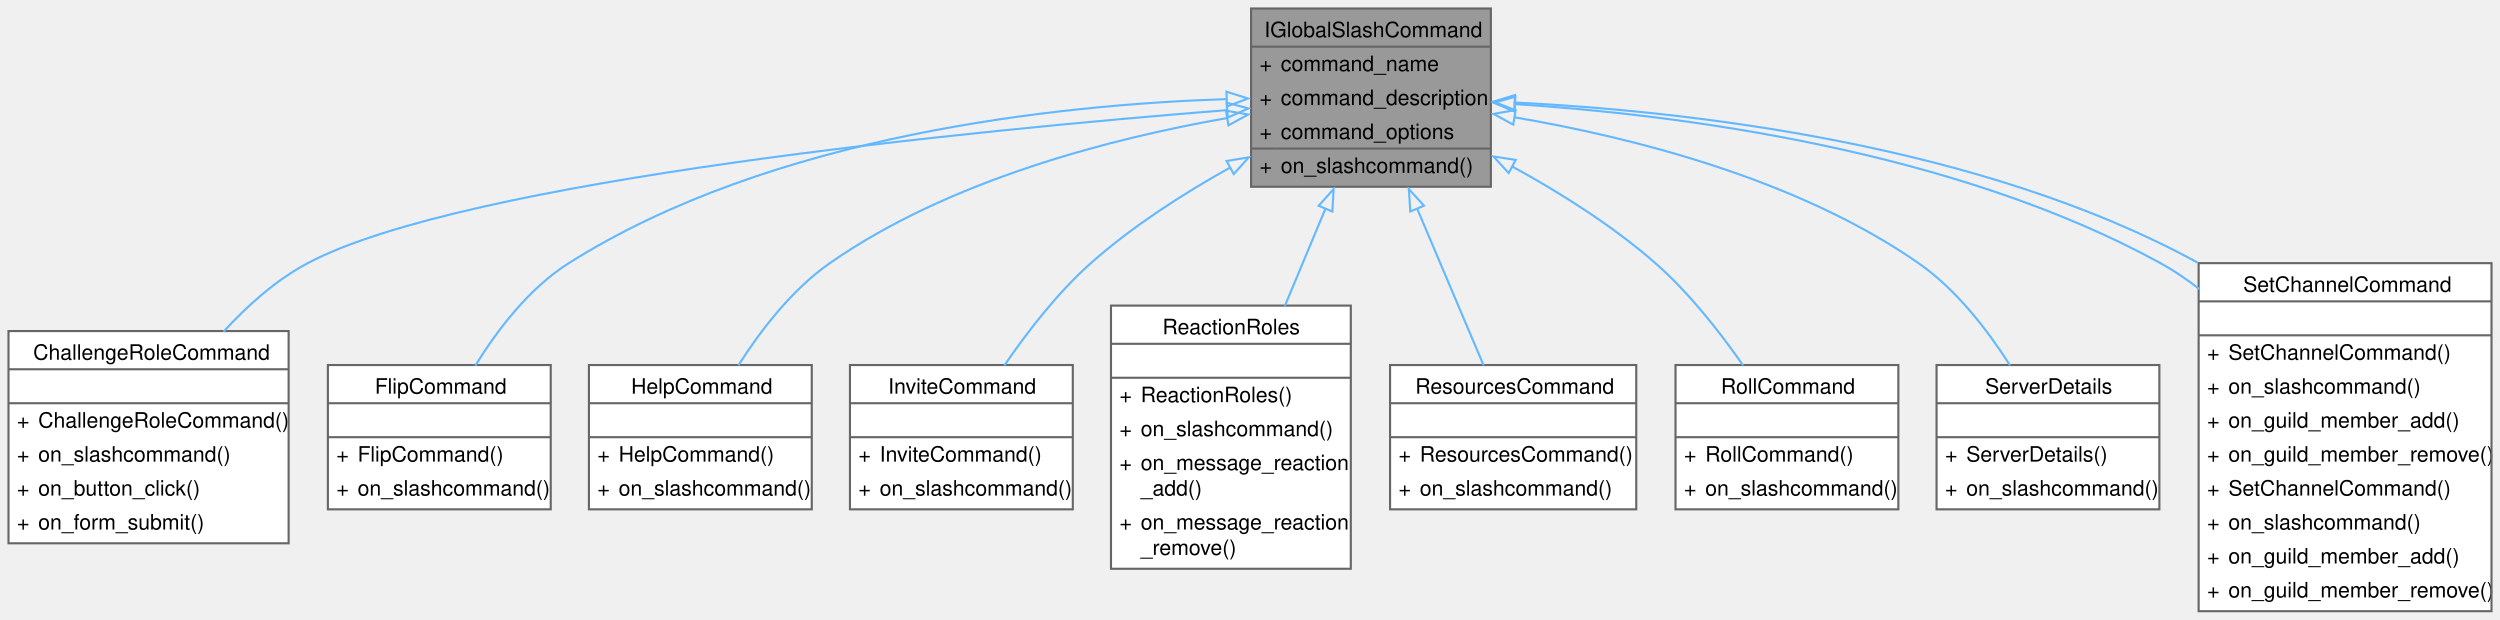
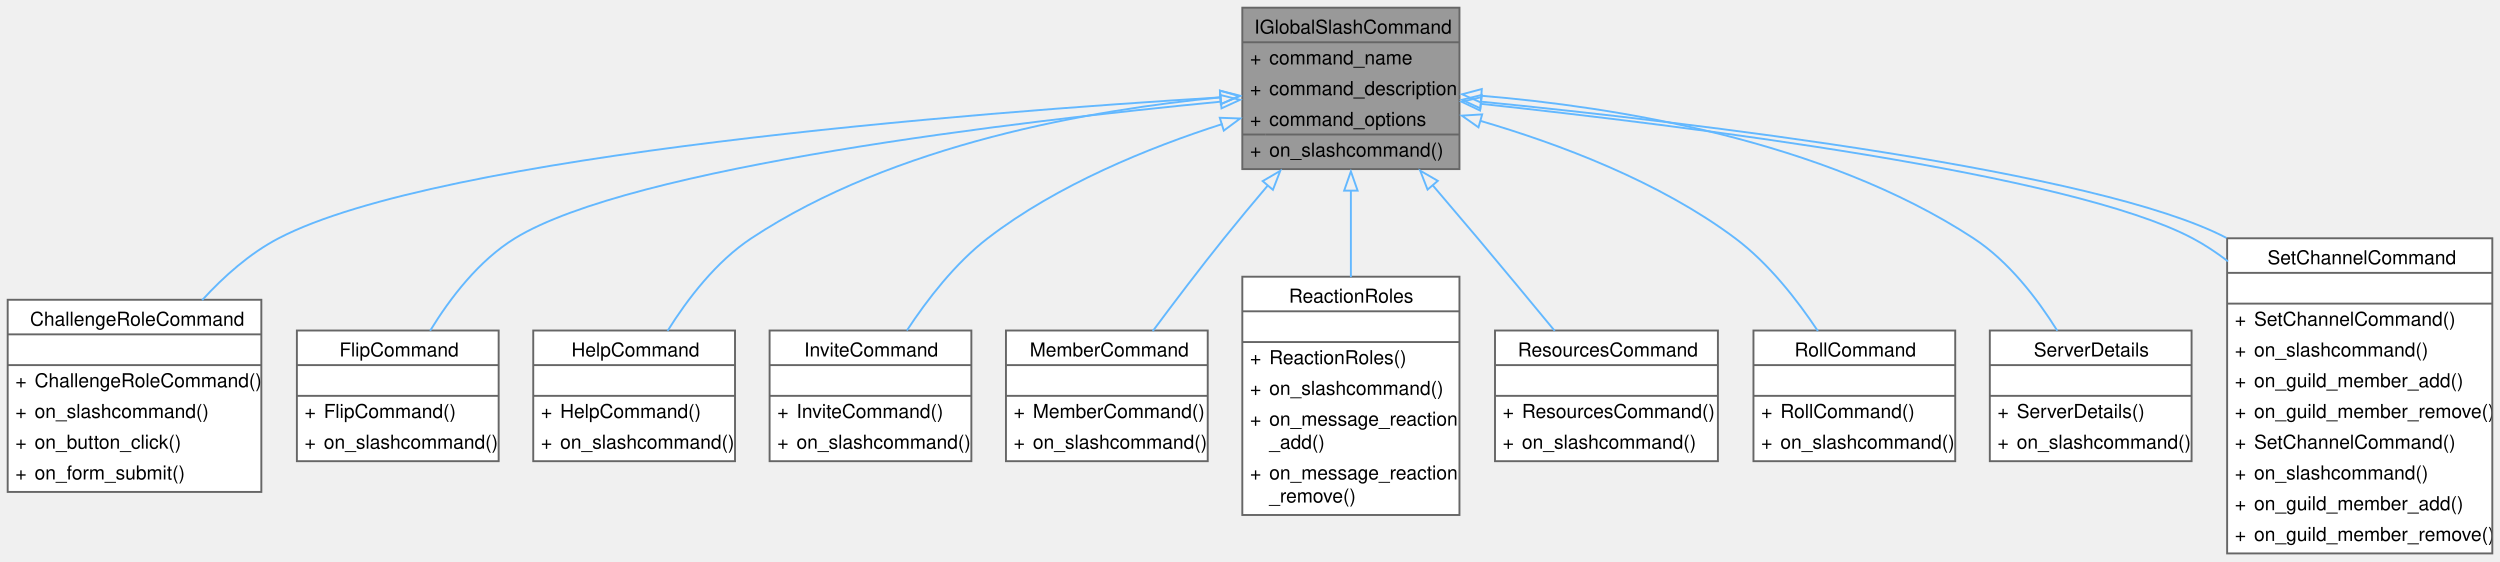
- <svg xmlns="http://www.w3.org/2000/svg" xmlns:xlink="http://www.w3.org/1999/xlink" width="1178pt" height="292pt" viewBox="0.00 0.00 1178.00 292.00">
+ <svg xmlns="http://www.w3.org/2000/svg" xmlns:xlink="http://www.w3.org/1999/xlink" width="1301pt" height="292pt" viewBox="0.00 0.00 1301.00 292.00">
  <g id="graph0" class="graph" transform="scale(1 1) rotate(0) translate(4 288)">
    <g id="Node000001" class="node">
      <g id="a_Node000001">
        <a xlink:title=" ">
-           <polygon fill="#999999" stroke="none" points="698.5,-284 585.5,-284 585.5,-200 698.5,-200 698.5,-284" />
-           <text text-anchor="start" x="591.75" y="-270.5" font-family="Helvetica,sans-Serif" font-size="10.00">IGlobalSlashCommand</text>
-           <text text-anchor="start" x="589.5" y="-254.5" font-family="Helvetica,sans-Serif" font-size="10.00">+</text>
-           <text text-anchor="start" x="599.5" y="-254.5" font-family="Helvetica,sans-Serif" font-size="10.00">command_name</text>
-           <text text-anchor="start" x="589.5" y="-238.5" font-family="Helvetica,sans-Serif" font-size="10.00">+</text>
-           <text text-anchor="start" x="599.5" y="-238.5" font-family="Helvetica,sans-Serif" font-size="10.00">command_description</text>
-           <text text-anchor="start" x="589.5" y="-222.5" font-family="Helvetica,sans-Serif" font-size="10.00">+</text>
-           <text text-anchor="start" x="599.5" y="-222.5" font-family="Helvetica,sans-Serif" font-size="10.00">command_options</text>
-           <text text-anchor="start" x="589.5" y="-206.5" font-family="Helvetica,sans-Serif" font-size="10.00">+</text>
-           <text text-anchor="start" x="599.5" y="-206.5" font-family="Helvetica,sans-Serif" font-size="10.00">on_slashcommand()</text>
-           <polygon fill="#666666" stroke="#666666" points="585.5,-266 585.5,-266 698.5,-266 698.5,-266 585.5,-266" />
-           <polygon fill="#666666" stroke="#666666" points="585.5,-218 585.5,-218 597.5,-218 597.5,-218 585.5,-218" />
-           <polygon fill="#666666" stroke="#666666" points="597.5,-218 597.5,-218 698.5,-218 698.5,-218 597.5,-218" />
-           <polygon fill="none" stroke="#666666" points="585.5,-200 585.5,-284 698.5,-284 698.5,-200 585.5,-200" />
+           <polygon fill="#999999" stroke="none" points="755.5,-284 642.5,-284 642.5,-200 755.5,-200 755.5,-284" />
+           <text text-anchor="start" x="648.75" y="-270.5" font-family="Helvetica,sans-Serif" font-size="10.00">IGlobalSlashCommand</text>
+           <text text-anchor="start" x="646.5" y="-254.5" font-family="Helvetica,sans-Serif" font-size="10.00">+</text>
+           <text text-anchor="start" x="656.5" y="-254.5" font-family="Helvetica,sans-Serif" font-size="10.00">command_name</text>
+           <text text-anchor="start" x="646.5" y="-238.5" font-family="Helvetica,sans-Serif" font-size="10.00">+</text>
+           <text text-anchor="start" x="656.5" y="-238.5" font-family="Helvetica,sans-Serif" font-size="10.00">command_description</text>
+           <text text-anchor="start" x="646.5" y="-222.5" font-family="Helvetica,sans-Serif" font-size="10.00">+</text>
+           <text text-anchor="start" x="656.5" y="-222.5" font-family="Helvetica,sans-Serif" font-size="10.00">command_options</text>
+           <text text-anchor="start" x="646.5" y="-206.5" font-family="Helvetica,sans-Serif" font-size="10.00">+</text>
+           <text text-anchor="start" x="656.5" y="-206.5" font-family="Helvetica,sans-Serif" font-size="10.00">on_slashcommand()</text>
+           <polygon fill="#666666" stroke="#666666" points="642.5,-266 642.5,-266 755.5,-266 755.5,-266 642.5,-266" />
+           <polygon fill="#666666" stroke="#666666" points="642.5,-218 642.5,-218 654.5,-218 654.5,-218 642.5,-218" />
+           <polygon fill="#666666" stroke="#666666" points="654.5,-218 654.5,-218 755.5,-218 755.5,-218 654.5,-218" />
+           <polygon fill="none" stroke="#666666" points="642.5,-200 642.5,-284 755.5,-284 755.5,-200 642.5,-200" />
        </a>
      </g>
    </g>
    <g id="Node000002" class="node">
      <g id="a_Node000002">
        <a xlink:href="classChallengeRoleCommand.html" target="_top" xlink:title=" ">
          <polygon fill="white" stroke="none" points="132,-132 0,-132 0,-32 132,-32 132,-132" />
          <text text-anchor="start" x="11.62" y="-118.5" font-family="Helvetica,sans-Serif" font-size="10.00">ChallengeRoleCommand</text>
          <text text-anchor="start" x="64.5" y="-102.5" font-family="Helvetica,sans-Serif" font-size="10.00"> </text>
          <text text-anchor="start" x="4" y="-86.5" font-family="Helvetica,sans-Serif" font-size="10.00">+</text>
          <text text-anchor="start" x="14" y="-86.5" font-family="Helvetica,sans-Serif" font-size="10.00">ChallengeRoleCommand()</text>
          <text text-anchor="start" x="4" y="-70.5" font-family="Helvetica,sans-Serif" font-size="10.00">+</text>
          <text text-anchor="start" x="14" y="-70.5" font-family="Helvetica,sans-Serif" font-size="10.00">on_slashcommand()</text>
          <text text-anchor="start" x="4" y="-54.5" font-family="Helvetica,sans-Serif" font-size="10.00">+</text>
          <text text-anchor="start" x="14" y="-54.5" font-family="Helvetica,sans-Serif" font-size="10.00">on_button_click()</text>
          <text text-anchor="start" x="4" y="-38.5" font-family="Helvetica,sans-Serif" font-size="10.00">+</text>
          <text text-anchor="start" x="14" y="-38.5" font-family="Helvetica,sans-Serif" font-size="10.00">on_form_submit()</text>
          <polygon fill="#666666" stroke="#666666" points="0,-114 0,-114 132,-114 132,-114 0,-114" />
          <polygon fill="#666666" stroke="#666666" points="0,-98 0,-98 132,-98 132,-98 0,-98" />
          <polygon fill="none" stroke="#666666" points="0,-32 0,-132 132,-132 132,-32 0,-32" />
        </a>
      </g>
    </g>
    <g id="edge1_Node000001_Node000002" class="edge">
      <g id="a_edge1_Node000001_Node000002">
        <a xlink:title=" ">
-           <path fill="none" stroke="#63b8ff" d="M574.31,-236.13C455.47,-226.67 214.9,-203.24 141,-164 126.1,-156.09 112.59,-144.05 101.26,-131.65" />
-           <polygon fill="none" stroke="#63b8ff" points="574.01,-239.62 584.25,-236.91 574.56,-232.64 574.01,-239.62" />
+           <path fill="none" stroke="#63b8ff" d="M631.26,-237.34C501.9,-229.43 225.07,-207.82 141,-164 126.04,-156.2 112.51,-144.2 101.18,-131.8" />
+           <polygon fill="none" stroke="#63b8ff" points="630.86,-240.82 641.05,-237.93 631.28,-233.84 630.86,-240.82" />
        </a>
      </g>
    </g>
    <g id="Node000003" class="node">
      <g id="a_Node000003">
        <a xlink:href="classFlipCommand.html" target="_top" xlink:title=" ">
          <polygon fill="white" stroke="none" points="255.5,-116 150.5,-116 150.5,-48 255.5,-48 255.5,-116" />
          <text text-anchor="start" x="172.62" y="-102.5" font-family="Helvetica,sans-Serif" font-size="10.00">FlipCommand</text>
          <text text-anchor="start" x="201.5" y="-86.5" font-family="Helvetica,sans-Serif" font-size="10.00"> </text>
          <text text-anchor="start" x="154.5" y="-70.5" font-family="Helvetica,sans-Serif" font-size="10.00">+</text>
          <text text-anchor="start" x="164.5" y="-70.5" font-family="Helvetica,sans-Serif" font-size="10.00">FlipCommand()</text>
          <text text-anchor="start" x="154.5" y="-54.5" font-family="Helvetica,sans-Serif" font-size="10.00">+</text>
          <text text-anchor="start" x="164.5" y="-54.5" font-family="Helvetica,sans-Serif" font-size="10.00">on_slashcommand()</text>
          <polygon fill="#666666" stroke="#666666" points="150.5,-98 150.5,-98 255.5,-98 255.5,-98 150.5,-98" />
          <polygon fill="#666666" stroke="#666666" points="150.5,-82 150.5,-82 255.5,-82 255.5,-82 150.5,-82" />
          <polygon fill="none" stroke="#666666" points="150.5,-48 150.5,-116 255.5,-116 255.5,-48 150.5,-48" />
        </a>
      </g>
    </g>
    <g id="edge2_Node000001_Node000003" class="edge">
      <g id="a_edge2_Node000001_Node000003">
        <a xlink:title=" ">
-           <path fill="none" stroke="#63b8ff" d="M574.12,-241.31C494.07,-238.66 359.81,-224.49 264,-164 245.39,-152.25 230.41,-132.67 219.95,-115.7" />
-           <polygon fill="none" stroke="#63b8ff" points="573.92,-244.8 584.01,-241.58 574.11,-237.81 573.92,-244.8" />
+           <path fill="none" stroke="#63b8ff" d="M631.56,-235.12C525.25,-224.85 324.55,-201.15 264,-164 245.24,-152.49 230.26,-132.91 219.84,-115.88" />
+           <polygon fill="none" stroke="#63b8ff" points="631.01,-238.58 641.29,-236.04 631.67,-231.61 631.01,-238.58" />
        </a>
      </g>
    </g>
    <g id="Node000004" class="node">
      <g id="a_Node000004">
        <a xlink:href="classHelpCommand.html" target="_top" xlink:title=" ">
          <polygon fill="white" stroke="none" points="378.5,-116 273.5,-116 273.5,-48 378.5,-48 378.5,-116" />
          <text text-anchor="start" x="293.38" y="-102.5" font-family="Helvetica,sans-Serif" font-size="10.00">HelpCommand</text>
          <text text-anchor="start" x="324.5" y="-86.5" font-family="Helvetica,sans-Serif" font-size="10.00"> </text>
          <text text-anchor="start" x="277.5" y="-70.5" font-family="Helvetica,sans-Serif" font-size="10.00">+</text>
          <text text-anchor="start" x="287.5" y="-70.5" font-family="Helvetica,sans-Serif" font-size="10.00">HelpCommand()</text>
          <text text-anchor="start" x="277.5" y="-54.5" font-family="Helvetica,sans-Serif" font-size="10.00">+</text>
          <text text-anchor="start" x="287.5" y="-54.5" font-family="Helvetica,sans-Serif" font-size="10.00">on_slashcommand()</text>
          <polygon fill="#666666" stroke="#666666" points="273.5,-98 273.5,-98 378.5,-98 378.5,-98 273.5,-98" />
          <polygon fill="#666666" stroke="#666666" points="273.5,-82 273.5,-82 378.5,-82 378.5,-82 273.5,-82" />
          <polygon fill="none" stroke="#666666" points="273.5,-48 273.5,-116 378.5,-116 378.5,-48 273.5,-48" />
        </a>
      </g>
    </g>
    <g id="edge3_Node000001_Node000004" class="edge">
      <g id="a_edge3_Node000001_Node000004">
        <a xlink:title=" ">
-           <path fill="none" stroke="#63b8ff" d="M574.34,-232.4C519.8,-222.84 443.21,-203.22 387,-164 369.24,-151.61 354.47,-132.43 343.91,-115.84" />
-           <polygon fill="none" stroke="#63b8ff" points="573.69,-235.84 584.13,-234.05 574.85,-228.94 573.69,-235.84" />
+           <path fill="none" stroke="#63b8ff" d="M631.4,-237.36C564.43,-230.92 461.38,-213.12 387,-164 368.78,-151.97 353.9,-132.59 343.4,-115.8" />
+           <polygon fill="none" stroke="#63b8ff" points="630.87,-240.83 641.14,-238.23 631.5,-233.85 630.87,-240.83" />
        </a>
      </g>
    </g>
    <g id="Node000005" class="node">
      <g id="a_Node000005">
        <a xlink:href="classInviteCommand.html" target="_top" xlink:title=" ">
          <polygon fill="white" stroke="none" points="501.5,-116 396.5,-116 396.5,-48 501.5,-48 501.5,-116" />
          <text text-anchor="start" x="414.5" y="-102.5" font-family="Helvetica,sans-Serif" font-size="10.00">InviteCommand</text>
          <text text-anchor="start" x="447.5" y="-86.5" font-family="Helvetica,sans-Serif" font-size="10.00"> </text>
          <text text-anchor="start" x="400.5" y="-70.5" font-family="Helvetica,sans-Serif" font-size="10.00">+</text>
          <text text-anchor="start" x="410.5" y="-70.5" font-family="Helvetica,sans-Serif" font-size="10.00">InviteCommand()</text>
          <text text-anchor="start" x="400.5" y="-54.5" font-family="Helvetica,sans-Serif" font-size="10.00">+</text>
          <text text-anchor="start" x="410.5" y="-54.5" font-family="Helvetica,sans-Serif" font-size="10.00">on_slashcommand()</text>
          <polygon fill="#666666" stroke="#666666" points="396.5,-98 396.5,-98 501.5,-98 501.5,-98 396.5,-98" />
          <polygon fill="#666666" stroke="#666666" points="396.5,-82 396.5,-82 501.5,-82 501.5,-82 396.5,-82" />
          <polygon fill="none" stroke="#666666" points="396.5,-48 396.5,-116 501.5,-116 501.5,-48 396.5,-48" />
        </a>
      </g>
    </g>
    <g id="edge4_Node000001_Node000005" class="edge">
      <g id="a_edge4_Node000001_Node000005">
        <a xlink:title=" ">
-           <path fill="none" stroke="#63b8ff" d="M575.72,-209.11C553.54,-196.74 529.52,-181.35 510,-164 494.34,-150.08 480.06,-131.6 469.26,-115.81" />
-           <polygon fill="none" stroke="#63b8ff" points="573.97,-212.15 584.42,-213.86 577.32,-206 573.97,-212.15" />
+           <path fill="none" stroke="#63b8ff" d="M632.24,-223.5C593.84,-211.18 546.18,-191.86 510,-164 493.12,-151.01 478.57,-132.2 467.92,-115.98" />
+           <polygon fill="none" stroke="#63b8ff" points="630.78,-226.71 641.37,-226.34 632.86,-220.03 630.78,-226.71" />
        </a>
      </g>
    </g>
    <g id="Node000006" class="node">
      <g id="a_Node000006">
-         <a xlink:href="classReactionRoles.html" target="_top" xlink:title=" ">
-           <polygon fill="white" stroke="none" points="632.5,-144 519.5,-144 519.5,-20 632.5,-20 632.5,-144" />
-           <text text-anchor="start" x="543.75" y="-130.5" font-family="Helvetica,sans-Serif" font-size="10.00">ReactionRoles</text>
-           <text text-anchor="start" x="574.5" y="-114.5" font-family="Helvetica,sans-Serif" font-size="10.00"> </text>
-           <text text-anchor="start" x="523.5" y="-98.5" font-family="Helvetica,sans-Serif" font-size="10.00">+</text>
-           <text text-anchor="start" x="533.5" y="-98.5" font-family="Helvetica,sans-Serif" font-size="10.00">ReactionRoles()</text>
-           <text text-anchor="start" x="523.5" y="-82.5" font-family="Helvetica,sans-Serif" font-size="10.00">+</text>
-           <text text-anchor="start" x="533.5" y="-82.5" font-family="Helvetica,sans-Serif" font-size="10.00">on_slashcommand()</text>
-           <text text-anchor="start" x="523.5" y="-66.5" font-family="Helvetica,sans-Serif" font-size="10.00">+</text>
-           <text text-anchor="start" x="533.5" y="-66.5" font-family="Helvetica,sans-Serif" font-size="10.00">on_message_reaction</text>
-           <text text-anchor="start" x="533.5" y="-54.5" font-family="Helvetica,sans-Serif" font-size="10.00">_add()</text>
-           <text text-anchor="start" x="523.5" y="-38.5" font-family="Helvetica,sans-Serif" font-size="10.00">+</text>
-           <text text-anchor="start" x="533.5" y="-38.5" font-family="Helvetica,sans-Serif" font-size="10.00">on_message_reaction</text>
-           <text text-anchor="start" x="533.5" y="-26.5" font-family="Helvetica,sans-Serif" font-size="10.00">_remove()</text>
-           <polygon fill="#666666" stroke="#666666" points="519.5,-126 519.5,-126 632.5,-126 632.5,-126 519.5,-126" />
-           <polygon fill="#666666" stroke="#666666" points="519.5,-110 519.5,-110 632.5,-110 632.5,-110 519.5,-110" />
-           <polygon fill="none" stroke="#666666" points="519.5,-20 519.5,-144 632.5,-144 632.5,-20 519.5,-20" />
+         <a xlink:href="classMemberCommand.html" target="_top" xlink:title=" ">
+           <polygon fill="white" stroke="none" points="624.5,-116 519.5,-116 519.5,-48 624.5,-48 624.5,-116" />
+           <text text-anchor="start" x="531.88" y="-102.5" font-family="Helvetica,sans-Serif" font-size="10.00">MemberCommand</text>
+           <text text-anchor="start" x="570.5" y="-86.5" font-family="Helvetica,sans-Serif" font-size="10.00"> </text>
+           <text text-anchor="start" x="523.5" y="-70.5" font-family="Helvetica,sans-Serif" font-size="10.00">+</text>
+           <text text-anchor="start" x="533.5" y="-70.5" font-family="Helvetica,sans-Serif" font-size="10.00">MemberCommand()</text>
+           <text text-anchor="start" x="523.5" y="-54.5" font-family="Helvetica,sans-Serif" font-size="10.00">+</text>
+           <text text-anchor="start" x="533.5" y="-54.5" font-family="Helvetica,sans-Serif" font-size="10.00">on_slashcommand()</text>
+           <polygon fill="#666666" stroke="#666666" points="519.5,-98 519.5,-98 624.5,-98 624.5,-98 519.5,-98" />
+           <polygon fill="#666666" stroke="#666666" points="519.5,-82 519.5,-82 624.5,-82 624.5,-82 519.5,-82" />
+           <polygon fill="none" stroke="#666666" points="519.5,-48 519.5,-116 624.5,-116 624.5,-48 519.5,-48" />
        </a>
      </g>
    </g>
    <g id="edge5_Node000001_Node000006" class="edge">
      <g id="a_edge5_Node000001_Node000006">
        <a xlink:title=" ">
-           <path fill="none" stroke="#63b8ff" d="M620.66,-189.91C614.52,-175.22 607.77,-159.04 601.41,-143.83" />
-           <polygon fill="none" stroke="#63b8ff" points="617.34,-191.04 624.42,-198.91 623.8,-188.34 617.34,-191.04" />
+           <path fill="none" stroke="#63b8ff" d="M655.9,-191.65C648.18,-182.54 640.27,-173.05 633,-164 620.43,-148.36 606.96,-130.58 595.88,-115.68" />
+           <polygon fill="none" stroke="#63b8ff" points="653.1,-193.76 662.25,-199.09 658.42,-189.21 653.1,-193.76" />
        </a>
      </g>
    </g>
    <g id="Node000007" class="node">
      <g id="a_Node000007">
-         <a xlink:href="classResourcesCommand.html" target="_top" xlink:title=" ">
-           <polygon fill="white" stroke="none" points="767,-116 651,-116 651,-48 767,-48 767,-116" />
-           <text text-anchor="start" x="662.88" y="-102.5" font-family="Helvetica,sans-Serif" font-size="10.00">ResourcesCommand</text>
-           <text text-anchor="start" x="707.5" y="-86.5" font-family="Helvetica,sans-Serif" font-size="10.00"> </text>
-           <text text-anchor="start" x="655" y="-70.5" font-family="Helvetica,sans-Serif" font-size="10.00">+</text>
-           <text text-anchor="start" x="665" y="-70.5" font-family="Helvetica,sans-Serif" font-size="10.00">ResourcesCommand()</text>
-           <text text-anchor="start" x="655" y="-54.5" font-family="Helvetica,sans-Serif" font-size="10.00">+</text>
-           <text text-anchor="start" x="665" y="-54.5" font-family="Helvetica,sans-Serif" font-size="10.00">on_slashcommand()</text>
-           <polygon fill="#666666" stroke="#666666" points="651,-98 651,-98 767,-98 767,-98 651,-98" />
-           <polygon fill="#666666" stroke="#666666" points="651,-82 651,-82 767,-82 767,-82 651,-82" />
-           <polygon fill="none" stroke="#666666" points="651,-48 651,-116 767,-116 767,-48 651,-48" />
+         <a xlink:href="classReactionRoles.html" target="_top" xlink:title=" ">
+           <polygon fill="white" stroke="none" points="755.5,-144 642.5,-144 642.5,-20 755.5,-20 755.5,-144" />
+           <text text-anchor="start" x="666.75" y="-130.5" font-family="Helvetica,sans-Serif" font-size="10.00">ReactionRoles</text>
+           <text text-anchor="start" x="697.5" y="-114.5" font-family="Helvetica,sans-Serif" font-size="10.00"> </text>
+           <text text-anchor="start" x="646.5" y="-98.5" font-family="Helvetica,sans-Serif" font-size="10.00">+</text>
+           <text text-anchor="start" x="656.5" y="-98.5" font-family="Helvetica,sans-Serif" font-size="10.00">ReactionRoles()</text>
+           <text text-anchor="start" x="646.5" y="-82.5" font-family="Helvetica,sans-Serif" font-size="10.00">+</text>
+           <text text-anchor="start" x="656.5" y="-82.5" font-family="Helvetica,sans-Serif" font-size="10.00">on_slashcommand()</text>
+           <text text-anchor="start" x="646.5" y="-66.5" font-family="Helvetica,sans-Serif" font-size="10.00">+</text>
+           <text text-anchor="start" x="656.5" y="-66.5" font-family="Helvetica,sans-Serif" font-size="10.00">on_message_reaction</text>
+           <text text-anchor="start" x="656.5" y="-54.5" font-family="Helvetica,sans-Serif" font-size="10.00">_add()</text>
+           <text text-anchor="start" x="646.5" y="-38.5" font-family="Helvetica,sans-Serif" font-size="10.00">+</text>
+           <text text-anchor="start" x="656.5" y="-38.5" font-family="Helvetica,sans-Serif" font-size="10.00">on_message_reaction</text>
+           <text text-anchor="start" x="656.5" y="-26.5" font-family="Helvetica,sans-Serif" font-size="10.00">_remove()</text>
+           <polygon fill="#666666" stroke="#666666" points="642.5,-126 642.5,-126 755.5,-126 755.5,-126 642.5,-126" />
+           <polygon fill="#666666" stroke="#666666" points="642.5,-110 642.5,-110 755.5,-110 755.5,-110 642.5,-110" />
+           <polygon fill="none" stroke="#666666" points="642.5,-20 642.5,-144 755.5,-144 755.5,-20 642.5,-20" />
        </a>
      </g>
    </g>
    <g id="edge6_Node000001_Node000007" class="edge">
      <g id="a_edge6_Node000001_Node000007">
        <a xlink:title=" ">
-           <path fill="none" stroke="#63b8ff" d="M663.7,-189.83C674,-165.54 686.01,-137.22 695.07,-115.85" />
-           <polygon fill="none" stroke="#63b8ff" points="660.53,-188.34 659.85,-198.92 666.97,-191.08 660.53,-188.34" />
+           <path fill="none" stroke="#63b8ff" d="M699,-189.05C699,-174.59 699,-158.75 699,-143.83" />
+           <polygon fill="none" stroke="#63b8ff" points="695.5,-188.8 699,-198.8 702.5,-188.8 695.5,-188.8" />
        </a>
      </g>
    </g>
    <g id="Node000008" class="node">
      <g id="a_Node000008">
-         <a xlink:href="classRollCommand.html" target="_top" xlink:title=" ">
-           <polygon fill="white" stroke="none" points="890.5,-116 785.5,-116 785.5,-48 890.5,-48 890.5,-116" />
-           <text text-anchor="start" x="806.88" y="-102.5" font-family="Helvetica,sans-Serif" font-size="10.00">RollCommand</text>
-           <text text-anchor="start" x="836.5" y="-86.5" font-family="Helvetica,sans-Serif" font-size="10.00"> </text>
-           <text text-anchor="start" x="789.5" y="-70.5" font-family="Helvetica,sans-Serif" font-size="10.00">+</text>
-           <text text-anchor="start" x="799.5" y="-70.5" font-family="Helvetica,sans-Serif" font-size="10.00">RollCommand()</text>
-           <text text-anchor="start" x="789.5" y="-54.5" font-family="Helvetica,sans-Serif" font-size="10.00">+</text>
-           <text text-anchor="start" x="799.5" y="-54.5" font-family="Helvetica,sans-Serif" font-size="10.00">on_slashcommand()</text>
-           <polygon fill="#666666" stroke="#666666" points="785.5,-98 785.5,-98 890.5,-98 890.5,-98 785.5,-98" />
-           <polygon fill="#666666" stroke="#666666" points="785.5,-82 785.5,-82 890.5,-82 890.5,-82 785.5,-82" />
-           <polygon fill="none" stroke="#666666" points="785.5,-48 785.5,-116 890.5,-116 890.5,-48 785.5,-48" />
+         <a xlink:href="classResourcesCommand.html" target="_top" xlink:title=" ">
+           <polygon fill="white" stroke="none" points="890,-116 774,-116 774,-48 890,-48 890,-116" />
+           <text text-anchor="start" x="785.88" y="-102.5" font-family="Helvetica,sans-Serif" font-size="10.00">ResourcesCommand</text>
+           <text text-anchor="start" x="830.5" y="-86.5" font-family="Helvetica,sans-Serif" font-size="10.00"> </text>
+           <text text-anchor="start" x="778" y="-70.5" font-family="Helvetica,sans-Serif" font-size="10.00">+</text>
+           <text text-anchor="start" x="788" y="-70.5" font-family="Helvetica,sans-Serif" font-size="10.00">ResourcesCommand()</text>
+           <text text-anchor="start" x="778" y="-54.5" font-family="Helvetica,sans-Serif" font-size="10.00">+</text>
+           <text text-anchor="start" x="788" y="-54.5" font-family="Helvetica,sans-Serif" font-size="10.00">on_slashcommand()</text>
+           <polygon fill="#666666" stroke="#666666" points="774,-98 774,-98 890,-98 890,-98 774,-98" />
+           <polygon fill="#666666" stroke="#666666" points="774,-82 774,-82 890,-82 890,-82 774,-82" />
+           <polygon fill="none" stroke="#666666" points="774,-48 774,-116 890,-116 890,-48 774,-48" />
        </a>
      </g>
    </g>
    <g id="edge7_Node000001_Node000008" class="edge">
      <g id="a_edge7_Node000001_Node000008">
        <a xlink:title=" ">
-           <path fill="none" stroke="#63b8ff" d="M708.33,-209.67C731.09,-197.22 755.87,-181.64 776,-164 791.85,-150.11 806.36,-131.63 817.35,-115.83" />
-           <polygon fill="none" stroke="#63b8ff" points="706.89,-206.47 699.72,-214.27 710.19,-212.65 706.89,-206.47" />
+           <path fill="none" stroke="#63b8ff" d="M741.49,-191.69C749.34,-182.51 757.44,-172.98 765,-164 778.28,-148.23 792.89,-130.59 805.07,-115.82" />
+           <polygon fill="none" stroke="#63b8ff" points="738.9,-189.33 735.06,-199.2 744.22,-193.88 738.9,-189.33" />
        </a>
      </g>
    </g>
    <g id="Node000009" class="node">
      <g id="a_Node000009">
-         <a xlink:href="classServerDetails.html" target="_top" xlink:title=" ">
+         <a xlink:href="classRollCommand.html" target="_top" xlink:title=" ">
          <polygon fill="white" stroke="none" points="1013.5,-116 908.5,-116 908.5,-48 1013.5,-48 1013.5,-116" />
-           <text text-anchor="start" x="931.38" y="-102.5" font-family="Helvetica,sans-Serif" font-size="10.00">ServerDetails</text>
+           <text text-anchor="start" x="929.88" y="-102.5" font-family="Helvetica,sans-Serif" font-size="10.00">RollCommand</text>
          <text text-anchor="start" x="959.5" y="-86.5" font-family="Helvetica,sans-Serif" font-size="10.00"> </text>
          <text text-anchor="start" x="912.5" y="-70.5" font-family="Helvetica,sans-Serif" font-size="10.00">+</text>
-           <text text-anchor="start" x="922.5" y="-70.5" font-family="Helvetica,sans-Serif" font-size="10.00">ServerDetails()</text>
+           <text text-anchor="start" x="922.5" y="-70.5" font-family="Helvetica,sans-Serif" font-size="10.00">RollCommand()</text>
          <text text-anchor="start" x="912.5" y="-54.5" font-family="Helvetica,sans-Serif" font-size="10.00">+</text>
          <text text-anchor="start" x="922.5" y="-54.5" font-family="Helvetica,sans-Serif" font-size="10.00">on_slashcommand()</text>
          <polygon fill="#666666" stroke="#666666" points="908.5,-98 908.5,-98 1013.5,-98 1013.5,-98 908.5,-98" />
          <polygon fill="#666666" stroke="#666666" points="908.5,-82 908.5,-82 1013.5,-82 1013.5,-82 908.5,-82" />
          <polygon fill="none" stroke="#666666" points="908.5,-48 908.5,-116 1013.5,-116 1013.5,-48 908.5,-48" />
        </a>
      </g>
    </g>
    <g id="edge8_Node000001_Node000009" class="edge">
      <g id="a_edge8_Node000001_Node000009">
        <a xlink:title=" ">
-           <path fill="none" stroke="#63b8ff" d="M709.33,-232.77C764.57,-223.38 842.74,-203.83 900,-164 917.78,-151.64 932.55,-132.46 943.11,-115.86" />
-           <polygon fill="none" stroke="#63b8ff" points="709.05,-229.27 699.74,-234.33 710.18,-236.18 709.05,-229.27" />
+           <path fill="none" stroke="#63b8ff" d="M766.3,-225.12C807.45,-213.09 859.57,-193.51 899,-164 916.3,-151.05 931.19,-132.05 942.04,-115.7" />
+           <polygon fill="none" stroke="#63b8ff" points="765.4,-221.73 756.73,-227.82 767.31,-228.47 765.4,-221.73" />
        </a>
      </g>
    </g>
    <g id="Node000010" class="node">
      <g id="a_Node000010">
-         <a xlink:href="classSetChannelCommand.html" target="_top" xlink:title=" ">
-           <polygon fill="white" stroke="none" points="1170,-164 1032,-164 1032,0 1170,0 1170,-164" />
-           <text text-anchor="start" x="1053" y="-150.5" font-family="Helvetica,sans-Serif" font-size="10.00">SetChannelCommand</text>
-           <text text-anchor="start" x="1099.5" y="-134.5" font-family="Helvetica,sans-Serif" font-size="10.00"> </text>
-           <text text-anchor="start" x="1036" y="-118.5" font-family="Helvetica,sans-Serif" font-size="10.00">+</text>
-           <text text-anchor="start" x="1046" y="-118.5" font-family="Helvetica,sans-Serif" font-size="10.00">SetChannelCommand()</text>
-           <text text-anchor="start" x="1036" y="-102.5" font-family="Helvetica,sans-Serif" font-size="10.00">+</text>
-           <text text-anchor="start" x="1046" y="-102.5" font-family="Helvetica,sans-Serif" font-size="10.00">on_slashcommand()</text>
-           <text text-anchor="start" x="1036" y="-86.5" font-family="Helvetica,sans-Serif" font-size="10.00">+</text>
-           <text text-anchor="start" x="1046" y="-86.5" font-family="Helvetica,sans-Serif" font-size="10.00">on_guild_member_add()</text>
-           <text text-anchor="start" x="1036" y="-70.5" font-family="Helvetica,sans-Serif" font-size="10.00">+</text>
-           <text text-anchor="start" x="1046" y="-70.5" font-family="Helvetica,sans-Serif" font-size="10.00">on_guild_member_remove()</text>
-           <text text-anchor="start" x="1036" y="-54.5" font-family="Helvetica,sans-Serif" font-size="10.00">+</text>
-           <text text-anchor="start" x="1046" y="-54.5" font-family="Helvetica,sans-Serif" font-size="10.00">SetChannelCommand()</text>
-           <text text-anchor="start" x="1036" y="-38.5" font-family="Helvetica,sans-Serif" font-size="10.00">+</text>
-           <text text-anchor="start" x="1046" y="-38.5" font-family="Helvetica,sans-Serif" font-size="10.00">on_slashcommand()</text>
-           <text text-anchor="start" x="1036" y="-22.5" font-family="Helvetica,sans-Serif" font-size="10.00">+</text>
-           <text text-anchor="start" x="1046" y="-22.5" font-family="Helvetica,sans-Serif" font-size="10.00">on_guild_member_add()</text>
-           <text text-anchor="start" x="1036" y="-6.5" font-family="Helvetica,sans-Serif" font-size="10.00">+</text>
-           <text text-anchor="start" x="1046" y="-6.5" font-family="Helvetica,sans-Serif" font-size="10.00">on_guild_member_remove()</text>
-           <polygon fill="#666666" stroke="#666666" points="1032,-146 1032,-146 1170,-146 1170,-146 1032,-146" />
-           <polygon fill="#666666" stroke="#666666" points="1032,-130 1032,-130 1170,-130 1170,-130 1032,-130" />
-           <polygon fill="none" stroke="#666666" points="1032,0 1032,-164 1170,-164 1170,0 1032,0" />
+         <a xlink:href="classServerDetails.html" target="_top" xlink:title=" ">
+           <polygon fill="white" stroke="none" points="1136.5,-116 1031.5,-116 1031.5,-48 1136.5,-48 1136.5,-116" />
+           <text text-anchor="start" x="1054.38" y="-102.5" font-family="Helvetica,sans-Serif" font-size="10.00">ServerDetails</text>
+           <text text-anchor="start" x="1082.5" y="-86.5" font-family="Helvetica,sans-Serif" font-size="10.00"> </text>
+           <text text-anchor="start" x="1035.5" y="-70.5" font-family="Helvetica,sans-Serif" font-size="10.00">+</text>
+           <text text-anchor="start" x="1045.5" y="-70.5" font-family="Helvetica,sans-Serif" font-size="10.00">ServerDetails()</text>
+           <text text-anchor="start" x="1035.5" y="-54.5" font-family="Helvetica,sans-Serif" font-size="10.00">+</text>
+           <text text-anchor="start" x="1045.5" y="-54.5" font-family="Helvetica,sans-Serif" font-size="10.00">on_slashcommand()</text>
+           <polygon fill="#666666" stroke="#666666" points="1031.5,-98 1031.5,-98 1136.5,-98 1136.5,-98 1031.5,-98" />
+           <polygon fill="#666666" stroke="#666666" points="1031.5,-82 1031.5,-82 1136.5,-82 1136.5,-82 1031.5,-82" />
+           <polygon fill="none" stroke="#666666" points="1031.5,-48 1031.5,-116 1136.5,-116 1136.5,-48 1031.5,-48" />
        </a>
      </g>
    </g>
    <g id="edge9_Node000001_Node000010" class="edge">
      <g id="a_edge9_Node000001_Node000010">
        <a xlink:title=" ">
-           <path fill="none" stroke="#63b8ff" d="M709.44,-238.98C787.25,-233.95 916.73,-217.37 1014,-164 1020.33,-160.53 1026.46,-156.36 1032.35,-151.78" />
-           <polygon fill="none" stroke="#63b8ff" points="709.63,-235.46 699.85,-239.55 710.04,-242.45 709.63,-235.46" />
-         </a>
-       </g>
-     </g>
-     <g id="edge10_Node000001_Node000010" class="edge">
-       <g id="a_edge10_Node000001_Node000010">
-         <a xlink:title=" ">
-           <path fill="none" stroke="#63b8ff" d="M709.29,-239.72C790.61,-235.69 929.01,-220.38 1031.68,-164.17" />
-           <polygon fill="none" stroke="#63b8ff" points="709.55,-236.2 699.72,-240.15 709.86,-243.2 709.55,-236.2" />
+           <path fill="none" stroke="#63b8ff" d="M766.6,-238.19C836.04,-232.44 944.74,-215.2 1023,-164 1041.27,-152.05 1056.15,-132.67 1066.64,-115.87" />
+           <polygon fill="none" stroke="#63b8ff" points="766.59,-234.68 756.88,-238.94 767.12,-241.66 766.59,-234.68" />
+         </a>
+       </g>
+     </g>
+     <g id="Node000011" class="node">
+       <g id="a_Node000011">
+         <a xlink:href="classSetChannelCommand.html" target="_top" xlink:title=" ">
+           <polygon fill="white" stroke="none" points="1293,-164 1155,-164 1155,0 1293,0 1293,-164" />
+           <text text-anchor="start" x="1176" y="-150.5" font-family="Helvetica,sans-Serif" font-size="10.00">SetChannelCommand</text>
+           <text text-anchor="start" x="1222.5" y="-134.5" font-family="Helvetica,sans-Serif" font-size="10.00"> </text>
+           <text text-anchor="start" x="1159" y="-118.5" font-family="Helvetica,sans-Serif" font-size="10.00">+</text>
+           <text text-anchor="start" x="1169" y="-118.5" font-family="Helvetica,sans-Serif" font-size="10.00">SetChannelCommand()</text>
+           <text text-anchor="start" x="1159" y="-102.5" font-family="Helvetica,sans-Serif" font-size="10.00">+</text>
+           <text text-anchor="start" x="1169" y="-102.5" font-family="Helvetica,sans-Serif" font-size="10.00">on_slashcommand()</text>
+           <text text-anchor="start" x="1159" y="-86.5" font-family="Helvetica,sans-Serif" font-size="10.00">+</text>
+           <text text-anchor="start" x="1169" y="-86.5" font-family="Helvetica,sans-Serif" font-size="10.00">on_guild_member_add()</text>
+           <text text-anchor="start" x="1159" y="-70.5" font-family="Helvetica,sans-Serif" font-size="10.00">+</text>
+           <text text-anchor="start" x="1169" y="-70.5" font-family="Helvetica,sans-Serif" font-size="10.00">on_guild_member_remove()</text>
+           <text text-anchor="start" x="1159" y="-54.5" font-family="Helvetica,sans-Serif" font-size="10.00">+</text>
+           <text text-anchor="start" x="1169" y="-54.5" font-family="Helvetica,sans-Serif" font-size="10.00">SetChannelCommand()</text>
+           <text text-anchor="start" x="1159" y="-38.5" font-family="Helvetica,sans-Serif" font-size="10.00">+</text>
+           <text text-anchor="start" x="1169" y="-38.5" font-family="Helvetica,sans-Serif" font-size="10.00">on_slashcommand()</text>
+           <text text-anchor="start" x="1159" y="-22.5" font-family="Helvetica,sans-Serif" font-size="10.00">+</text>
+           <text text-anchor="start" x="1169" y="-22.5" font-family="Helvetica,sans-Serif" font-size="10.00">on_guild_member_add()</text>
+           <text text-anchor="start" x="1159" y="-6.5" font-family="Helvetica,sans-Serif" font-size="10.00">+</text>
+           <text text-anchor="start" x="1169" y="-6.5" font-family="Helvetica,sans-Serif" font-size="10.00">on_guild_member_remove()</text>
+           <polygon fill="#666666" stroke="#666666" points="1155,-146 1155,-146 1293,-146 1293,-146 1155,-146" />
+           <polygon fill="#666666" stroke="#666666" points="1155,-130 1155,-130 1293,-130 1293,-130 1155,-130" />
+           <polygon fill="none" stroke="#666666" points="1155,0 1155,-164 1293,-164 1293,0 1155,0" />
+         </a>
+       </g>
+     </g>
+     <g id="edge10_Node000001_Node000011" class="edge">
+       <g id="a_edge10_Node000001_Node000011">
+         <a xlink:title=" ">
+           <path fill="none" stroke="#63b8ff" d="M766.35,-233.99C872.63,-222.55 1073.39,-197.72 1137,-164 1143.38,-160.62 1149.55,-156.52 1155.46,-151.99" />
+           <polygon fill="none" stroke="#63b8ff" points="766.2,-230.49 756.63,-235.03 766.94,-237.45 766.2,-230.49" />
+         </a>
+       </g>
+     </g>
+     <g id="edge11_Node000001_Node000011" class="edge">
+       <g id="a_edge11_Node000001_Node000011">
+         <a xlink:title=" ">
+           <path fill="none" stroke="#63b8ff" d="M766.57,-235.11C876.56,-224.25 1088.37,-198.97 1154.6,-164.21" />
+           <polygon fill="none" stroke="#63b8ff" points="766.4,-231.61 756.79,-236.06 767.08,-238.58 766.4,-231.61" />
        </a>
      </g>
    </g>
  </g>
</svg>
